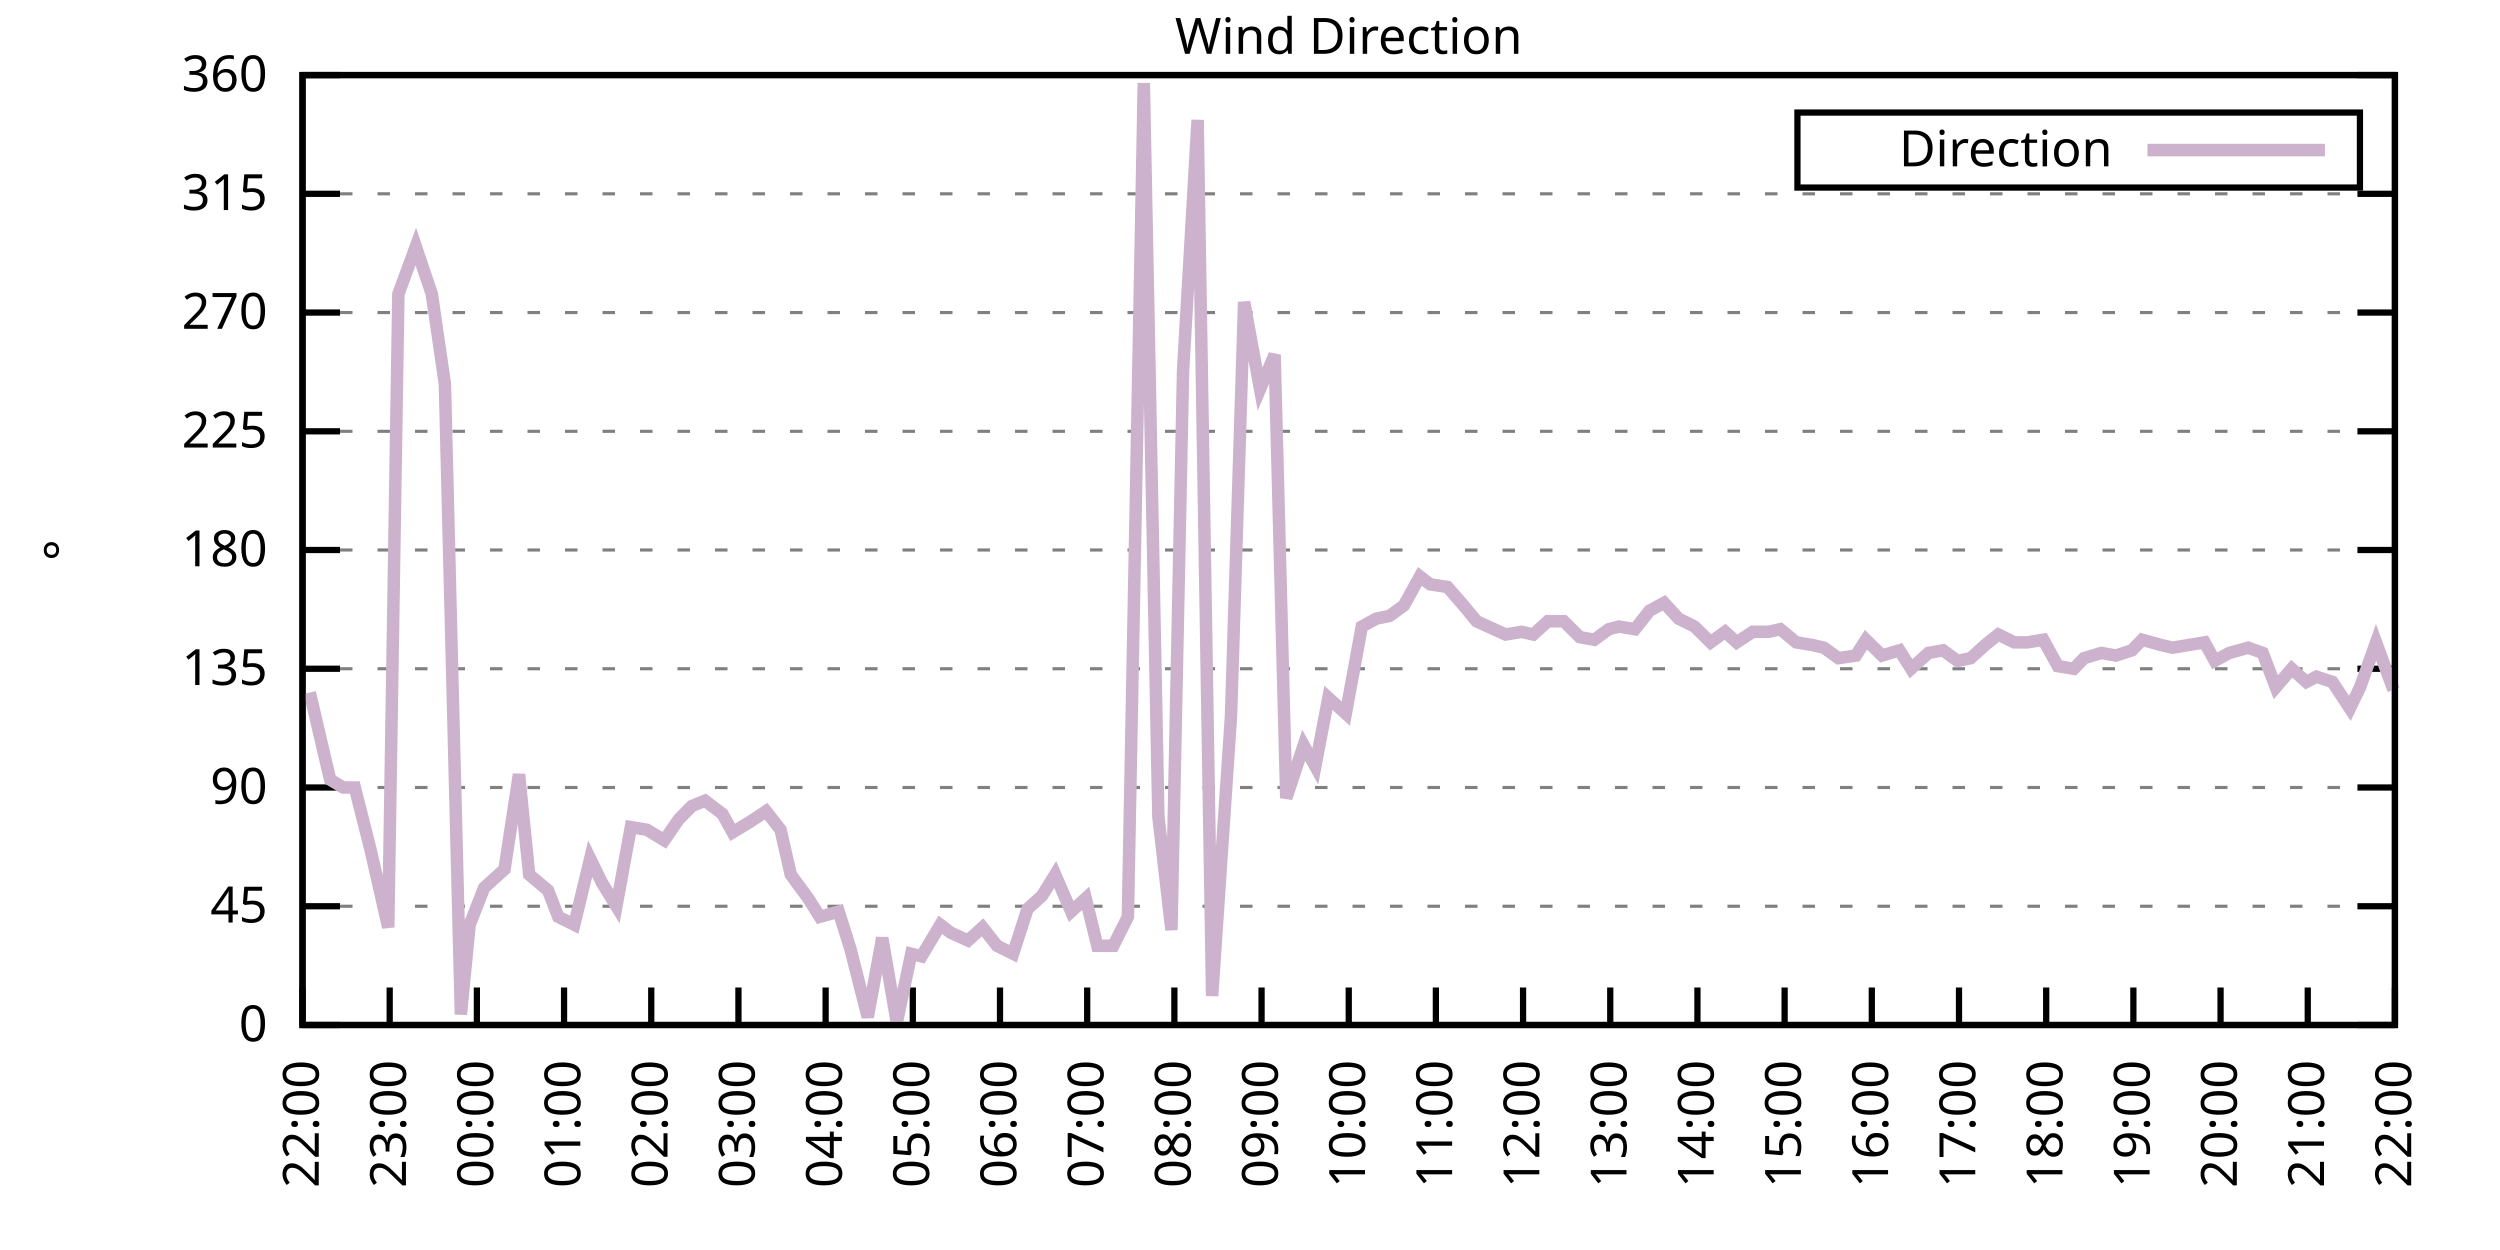
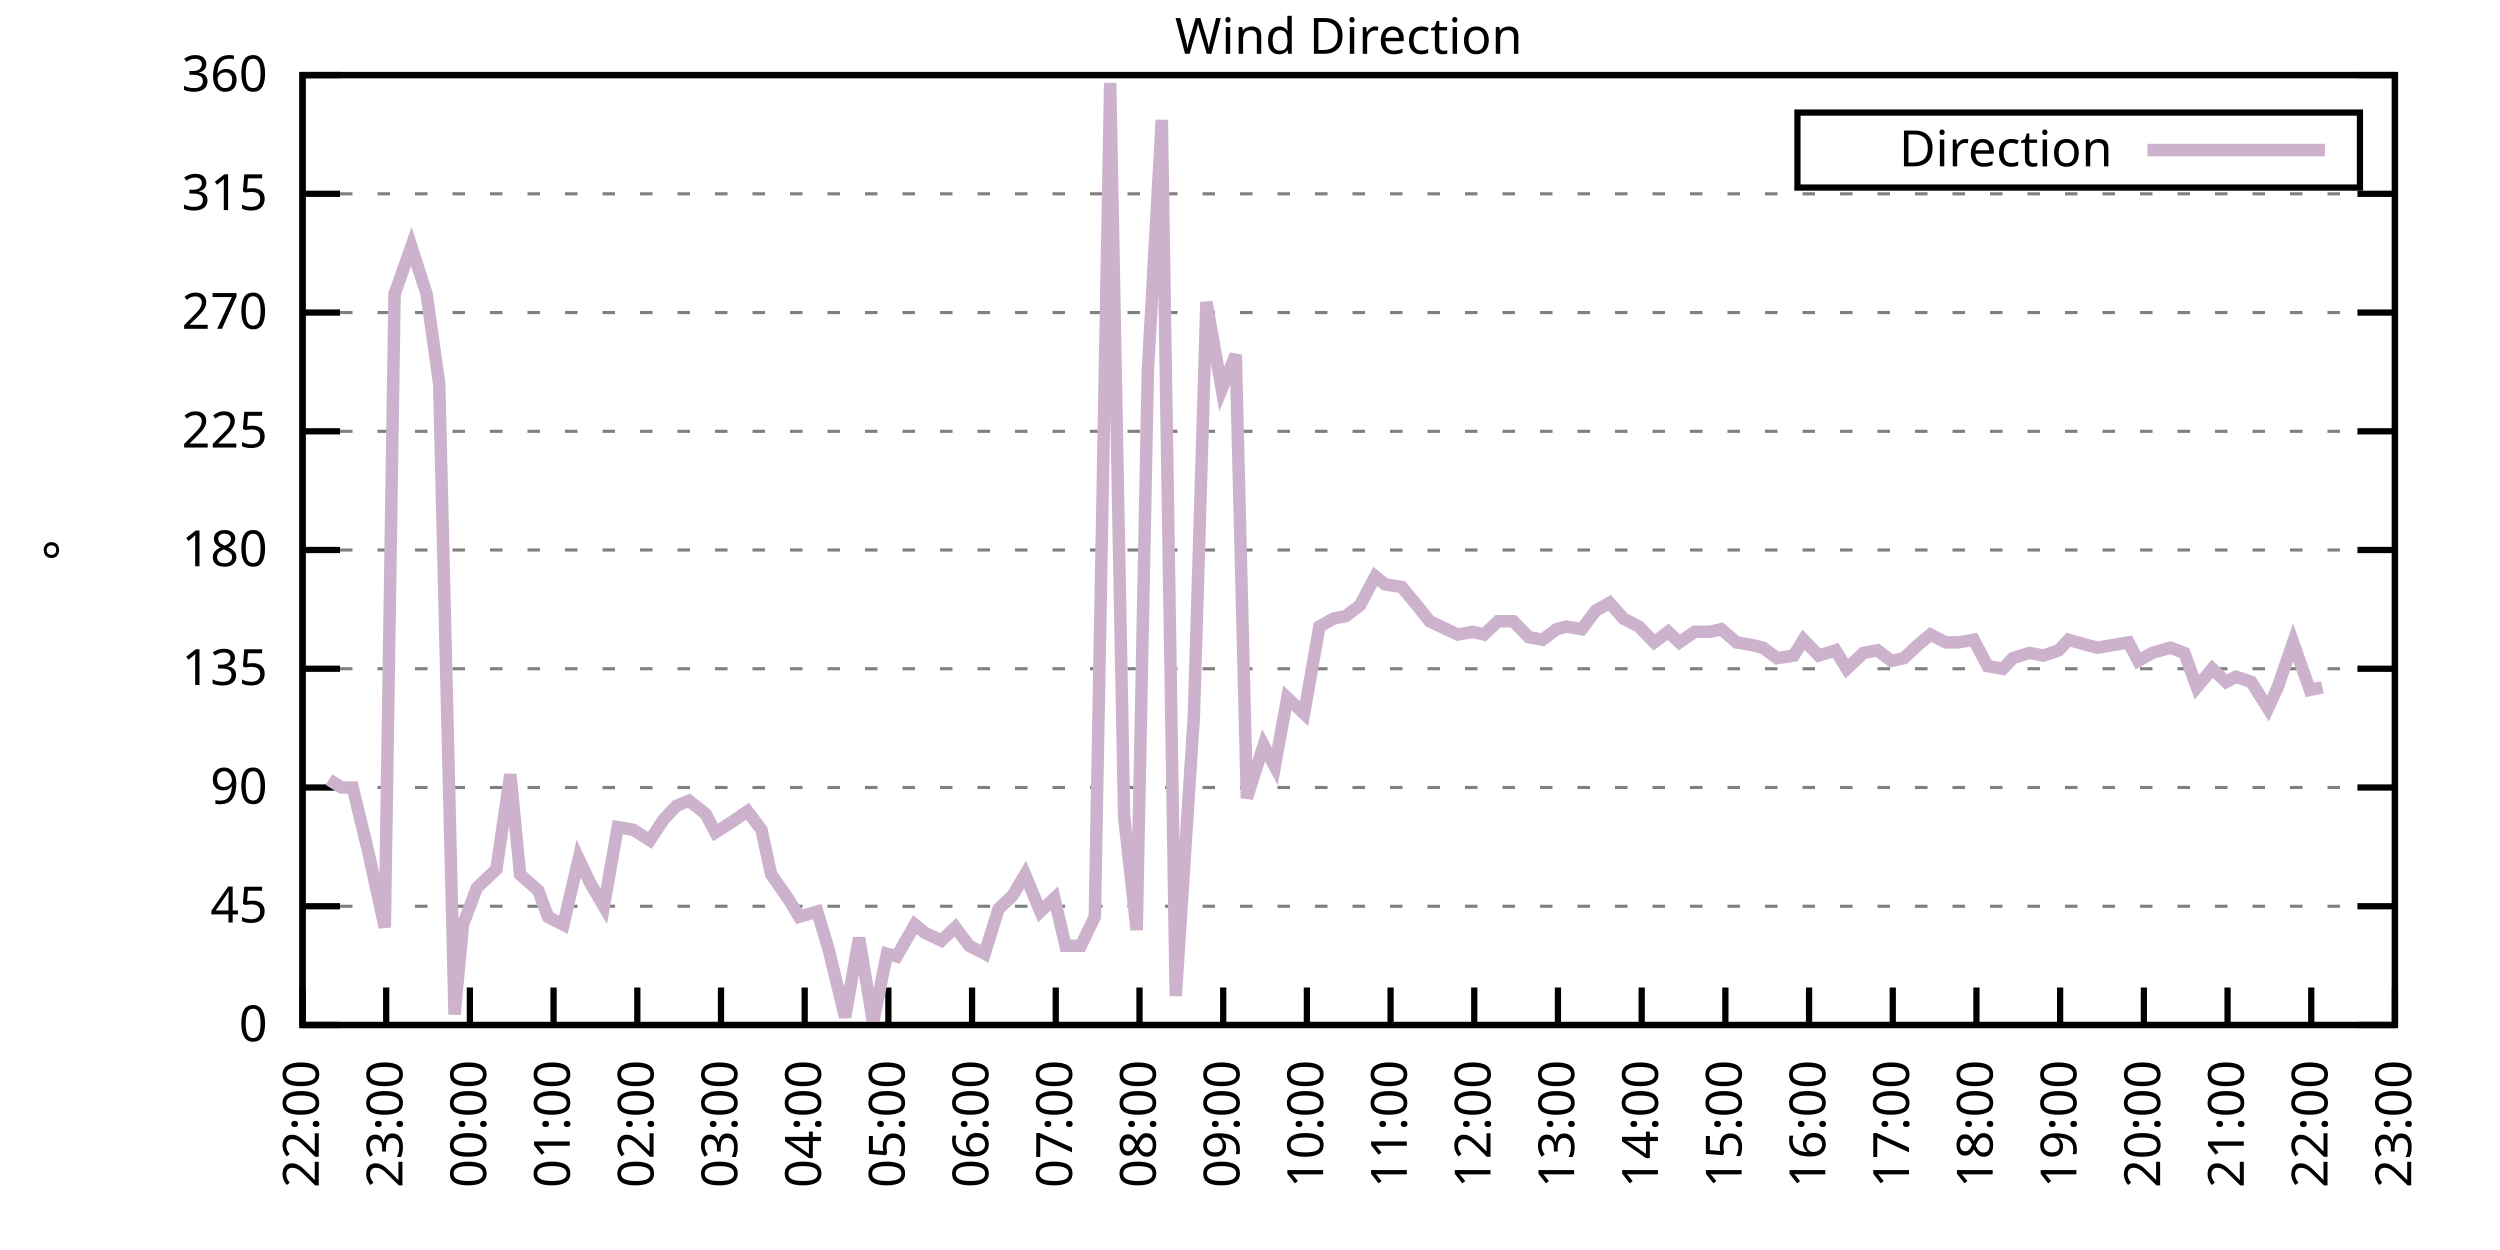
<svg xmlns="http://www.w3.org/2000/svg" xmlns:xlink="http://www.w3.org/1999/xlink" width="400" height="200" viewBox="0 0 400 200">
  <g id="gnuplot_canvas">
    <rect x="0" y="0" width="400" height="200" fill="none" />
    <defs>
      <circle id="gpDot" r="0.5" stroke-width="0.5" stroke="currentColor" />
      <path id="gpPt0" stroke-width="0.333" stroke="currentColor" d="M-1,0 h2 M0,-1 v2" />
      <path id="gpPt1" stroke-width="0.333" stroke="currentColor" d="M-1,-1 L1,1 M1,-1 L-1,1" />
      <path id="gpPt2" stroke-width="0.333" stroke="currentColor" d="M-1,0 L1,0 M0,-1 L0,1 M-1,-1 L1,1 M-1,1 L1,-1" />
      <rect id="gpPt3" stroke-width="0.333" stroke="currentColor" x="-1" y="-1" width="2" height="2" />
      <rect id="gpPt4" stroke-width="0.333" stroke="currentColor" fill="currentColor" x="-1" y="-1" width="2" height="2" />
      <circle id="gpPt5" stroke-width="0.333" stroke="currentColor" cx="0" cy="0" r="1" />
      <use xlink:href="#gpPt5" id="gpPt6" fill="currentColor" stroke="none" />
      <path id="gpPt7" stroke-width="0.333" stroke="currentColor" d="M0,-1.33 L-1.33,0.67 L1.33,0.67 z" />
      <use xlink:href="#gpPt7" id="gpPt8" fill="currentColor" stroke="none" />
      <use xlink:href="#gpPt7" id="gpPt9" stroke="currentColor" transform="rotate(180)" />
      <use xlink:href="#gpPt9" id="gpPt10" fill="currentColor" stroke="none" />
      <use xlink:href="#gpPt3" id="gpPt11" stroke="currentColor" transform="rotate(45)" />
      <use xlink:href="#gpPt11" id="gpPt12" fill="currentColor" stroke="none" />
      <path id="gpPt13" stroke-width="0.333" stroke="currentColor" d="M0,1.330 L1.265,0.411 L0.782,-1.067 L-0.782,-1.076 L-1.265,0.411 z" />
      <use xlink:href="#gpPt13" id="gpPt14" fill="currentColor" stroke="none" />
      <filter id="textbox" filterUnits="objectBoundingBox" x="0" y="0" height="1" width="1">
        <feFlood flood-color="white" flood-opacity="1" result="bgnd" />
        <feComposite in="SourceGraphic" in2="bgnd" operator="atop" />
      </filter>
      <filter id="greybox" filterUnits="objectBoundingBox" x="0" y="0" height="1" width="1">
        <feFlood flood-color="lightgrey" flood-opacity="1" result="grey" />
        <feComposite in="SourceGraphic" in2="grey" operator="atop" />
      </filter>
    </defs>
    <g fill="none" color="white" stroke="currentColor" stroke-width="1.00" stroke-linecap="butt" stroke-linejoin="miter">
</g>
    <g fill="none" color="black" stroke="currentColor" stroke-width="1.00" stroke-linecap="butt" stroke-linejoin="miter">
      <g stroke="none" shape-rendering="crispEdges">
        <polygon fill="rgb(255, 255, 255)" points="48.40,164.00 383.18,164.00 383.18,12.02 48.40,12.02 " />
      </g>
    </g>
    <g fill="none" color="black" stroke="currentColor" stroke-width="1.00" stroke-linecap="butt" stroke-linejoin="miter">
</g>
    <g fill="none" color="black" stroke="black" stroke-width="0.50" stroke-linecap="butt" stroke-linejoin="miter">
</g>
    <g fill="none" color="gray" stroke="currentColor" stroke-width="0.50" stroke-linecap="butt" stroke-linejoin="miter">
      <path stroke="gray" stroke-dasharray="2,4" class="gridline" d="M48.40,164.00 L383.19,164.00  " />
    </g>
    <g fill="none" color="gray" stroke="gray" stroke-width="1.00" stroke-linecap="butt" stroke-linejoin="miter">
</g>
    <g fill="none" color="black" stroke="currentColor" stroke-width="1.00" stroke-linecap="butt" stroke-linejoin="miter">
      <path stroke="black" d="M48.40,164.00 L54.40,164.00 M383.19,164.00 L377.19,164.00  " />
      <g transform="translate(42.80,166.60)" stroke="none" fill="black" font-family="Sans" font-size="8.00" text-anchor="end">
        <text>
          <tspan font-family="Sans"> 0</tspan>
        </text>
      </g>
    </g>
    <g fill="none" color="black" stroke="currentColor" stroke-width="1.00" stroke-linecap="butt" stroke-linejoin="miter">
</g>
    <g fill="none" color="black" stroke="black" stroke-width="0.50" stroke-linecap="butt" stroke-linejoin="miter">
</g>
    <g fill="none" color="gray" stroke="currentColor" stroke-width="0.50" stroke-linecap="butt" stroke-linejoin="miter">
      <path stroke="gray" stroke-dasharray="2,4" class="gridline" d="M48.40,145.00 L383.19,145.00  " />
    </g>
    <g fill="none" color="gray" stroke="gray" stroke-width="1.00" stroke-linecap="butt" stroke-linejoin="miter">
</g>
    <g fill="none" color="black" stroke="currentColor" stroke-width="1.00" stroke-linecap="butt" stroke-linejoin="miter">
      <path stroke="black" d="M48.40,145.00 L54.40,145.00 M383.19,145.00 L377.19,145.00  " />
      <g transform="translate(42.80,147.60)" stroke="none" fill="black" font-family="Sans" font-size="8.00" text-anchor="end">
        <text>
          <tspan font-family="Sans"> 45</tspan>
        </text>
      </g>
    </g>
    <g fill="none" color="black" stroke="currentColor" stroke-width="1.00" stroke-linecap="butt" stroke-linejoin="miter">
</g>
    <g fill="none" color="black" stroke="black" stroke-width="0.50" stroke-linecap="butt" stroke-linejoin="miter">
</g>
    <g fill="none" color="gray" stroke="currentColor" stroke-width="0.50" stroke-linecap="butt" stroke-linejoin="miter">
      <path stroke="gray" stroke-dasharray="2,4" class="gridline" d="M48.40,126.00 L383.19,126.00  " />
    </g>
    <g fill="none" color="gray" stroke="gray" stroke-width="1.00" stroke-linecap="butt" stroke-linejoin="miter">
</g>
    <g fill="none" color="black" stroke="currentColor" stroke-width="1.00" stroke-linecap="butt" stroke-linejoin="miter">
      <path stroke="black" d="M48.40,126.00 L54.40,126.00 M383.19,126.00 L377.19,126.00  " />
      <g transform="translate(42.80,128.60)" stroke="none" fill="black" font-family="Sans" font-size="8.00" text-anchor="end">
        <text>
          <tspan font-family="Sans"> 90</tspan>
        </text>
      </g>
    </g>
    <g fill="none" color="black" stroke="currentColor" stroke-width="1.00" stroke-linecap="butt" stroke-linejoin="miter">
</g>
    <g fill="none" color="black" stroke="black" stroke-width="0.50" stroke-linecap="butt" stroke-linejoin="miter">
</g>
    <g fill="none" color="gray" stroke="currentColor" stroke-width="0.50" stroke-linecap="butt" stroke-linejoin="miter">
      <path stroke="gray" stroke-dasharray="2,4" class="gridline" d="M48.40,107.00 L383.19,107.00  " />
    </g>
    <g fill="none" color="gray" stroke="gray" stroke-width="1.00" stroke-linecap="butt" stroke-linejoin="miter">
</g>
    <g fill="none" color="black" stroke="currentColor" stroke-width="1.00" stroke-linecap="butt" stroke-linejoin="miter">
      <path stroke="black" d="M48.40,107.00 L54.40,107.00 M383.19,107.00 L377.19,107.00  " />
      <g transform="translate(42.80,109.60)" stroke="none" fill="black" font-family="Sans" font-size="8.00" text-anchor="end">
        <text>
          <tspan font-family="Sans"> 135</tspan>
        </text>
      </g>
    </g>
    <g fill="none" color="black" stroke="currentColor" stroke-width="1.00" stroke-linecap="butt" stroke-linejoin="miter">
</g>
    <g fill="none" color="black" stroke="black" stroke-width="0.50" stroke-linecap="butt" stroke-linejoin="miter">
</g>
    <g fill="none" color="gray" stroke="currentColor" stroke-width="0.50" stroke-linecap="butt" stroke-linejoin="miter">
      <path stroke="gray" stroke-dasharray="2,4" class="gridline" d="M48.40,88.00 L383.19,88.00  " />
    </g>
    <g fill="none" color="gray" stroke="gray" stroke-width="1.00" stroke-linecap="butt" stroke-linejoin="miter">
</g>
    <g fill="none" color="black" stroke="currentColor" stroke-width="1.00" stroke-linecap="butt" stroke-linejoin="miter">
      <path stroke="black" d="M48.40,88.00 L54.40,88.00 M383.19,88.00 L377.19,88.00  " />
      <g transform="translate(42.80,90.60)" stroke="none" fill="black" font-family="Sans" font-size="8.00" text-anchor="end">
        <text>
          <tspan font-family="Sans"> 180</tspan>
        </text>
      </g>
    </g>
    <g fill="none" color="black" stroke="currentColor" stroke-width="1.00" stroke-linecap="butt" stroke-linejoin="miter">
</g>
    <g fill="none" color="black" stroke="black" stroke-width="0.50" stroke-linecap="butt" stroke-linejoin="miter">
</g>
    <g fill="none" color="gray" stroke="currentColor" stroke-width="0.50" stroke-linecap="butt" stroke-linejoin="miter">
      <path stroke="gray" stroke-dasharray="2,4" class="gridline" d="M48.40,69.01 L383.19,69.01  " />
    </g>
    <g fill="none" color="gray" stroke="gray" stroke-width="1.00" stroke-linecap="butt" stroke-linejoin="miter">
</g>
    <g fill="none" color="black" stroke="currentColor" stroke-width="1.00" stroke-linecap="butt" stroke-linejoin="miter">
      <path stroke="black" d="M48.40,69.01 L54.40,69.01 M383.19,69.01 L377.19,69.01  " />
      <g transform="translate(42.80,71.61)" stroke="none" fill="black" font-family="Sans" font-size="8.00" text-anchor="end">
        <text>
          <tspan font-family="Sans"> 225</tspan>
        </text>
      </g>
    </g>
    <g fill="none" color="black" stroke="currentColor" stroke-width="1.00" stroke-linecap="butt" stroke-linejoin="miter">
</g>
    <g fill="none" color="black" stroke="black" stroke-width="0.50" stroke-linecap="butt" stroke-linejoin="miter">
</g>
    <g fill="none" color="gray" stroke="currentColor" stroke-width="0.50" stroke-linecap="butt" stroke-linejoin="miter">
      <path stroke="gray" stroke-dasharray="2,4" class="gridline" d="M48.40,50.01 L383.19,50.01  " />
    </g>
    <g fill="none" color="gray" stroke="gray" stroke-width="1.00" stroke-linecap="butt" stroke-linejoin="miter">
</g>
    <g fill="none" color="black" stroke="currentColor" stroke-width="1.00" stroke-linecap="butt" stroke-linejoin="miter">
      <path stroke="black" d="M48.40,50.01 L54.40,50.01 M383.19,50.01 L377.19,50.01  " />
      <g transform="translate(42.80,52.61)" stroke="none" fill="black" font-family="Sans" font-size="8.00" text-anchor="end">
        <text>
          <tspan font-family="Sans"> 270</tspan>
        </text>
      </g>
    </g>
    <g fill="none" color="black" stroke="currentColor" stroke-width="1.00" stroke-linecap="butt" stroke-linejoin="miter">
</g>
    <g fill="none" color="black" stroke="black" stroke-width="0.50" stroke-linecap="butt" stroke-linejoin="miter">
</g>
    <g fill="none" color="gray" stroke="currentColor" stroke-width="0.50" stroke-linecap="butt" stroke-linejoin="miter">
      <path stroke="gray" stroke-dasharray="2,4" class="gridline" d="M48.40,31.01 L383.19,31.01  " />
    </g>
    <g fill="none" color="gray" stroke="gray" stroke-width="1.00" stroke-linecap="butt" stroke-linejoin="miter">
</g>
    <g fill="none" color="black" stroke="currentColor" stroke-width="1.00" stroke-linecap="butt" stroke-linejoin="miter">
      <path stroke="black" d="M48.40,31.01 L54.40,31.01 M383.19,31.01 L377.19,31.01  " />
      <g transform="translate(42.80,33.61)" stroke="none" fill="black" font-family="Sans" font-size="8.00" text-anchor="end">
        <text>
          <tspan font-family="Sans"> 315</tspan>
        </text>
      </g>
    </g>
    <g fill="none" color="black" stroke="currentColor" stroke-width="1.00" stroke-linecap="butt" stroke-linejoin="miter">
</g>
    <g fill="none" color="black" stroke="black" stroke-width="0.50" stroke-linecap="butt" stroke-linejoin="miter">
</g>
    <g fill="none" color="gray" stroke="currentColor" stroke-width="0.50" stroke-linecap="butt" stroke-linejoin="miter">
      <path stroke="gray" stroke-dasharray="2,4" class="gridline" d="M48.40,12.01 L383.19,12.01  " />
    </g>
    <g fill="none" color="gray" stroke="gray" stroke-width="1.00" stroke-linecap="butt" stroke-linejoin="miter">
</g>
    <g fill="none" color="black" stroke="currentColor" stroke-width="1.00" stroke-linecap="butt" stroke-linejoin="miter">
      <path stroke="black" d="M48.40,12.01 L54.40,12.01 M383.19,12.01 L377.19,12.01  " />
      <g transform="translate(42.80,14.61)" stroke="none" fill="black" font-family="Sans" font-size="8.00" text-anchor="end">
        <text>
          <tspan font-family="Sans"> 360</tspan>
        </text>
      </g>
    </g>
    <g fill="none" color="black" stroke="currentColor" stroke-width="1.00" stroke-linecap="butt" stroke-linejoin="miter">
      <path stroke="black" d="M48.40,164.00 L48.40,158.00  " />
      <g transform="translate(51.00,169.60) rotate(270.00)" stroke="none" fill="black" font-family="Sans" font-size="8.00" text-anchor="end">
        <text>
          <tspan font-family="Sans">22:00</tspan>
        </text>
      </g>
    </g>
    <g fill="none" color="black" stroke="currentColor" stroke-width="1.00" stroke-linecap="butt" stroke-linejoin="miter">
-       <path stroke="black" d="M62.35,164.00 L62.35,158.00  " />
-       <g transform="translate(64.95,169.60) rotate(270.00)" stroke="none" fill="black" font-family="Sans" font-size="8.00" text-anchor="end">
+       <path stroke="black" d="M61.79,164.00 L61.79,158.00  " />
+       <g transform="translate(64.39,169.60) rotate(270.00)" stroke="none" fill="black" font-family="Sans" font-size="8.00" text-anchor="end">
        <text>
          <tspan font-family="Sans">23:00</tspan>
        </text>
      </g>
    </g>
    <g fill="none" color="black" stroke="currentColor" stroke-width="1.00" stroke-linecap="butt" stroke-linejoin="miter">
-       <path stroke="black" d="M76.30,164.00 L76.30,158.00  " />
-       <g transform="translate(78.90,169.60) rotate(270.00)" stroke="none" fill="black" font-family="Sans" font-size="8.00" text-anchor="end">
+       <path stroke="black" d="M75.18,164.00 L75.18,158.00  " />
+       <g transform="translate(77.78,169.60) rotate(270.00)" stroke="none" fill="black" font-family="Sans" font-size="8.00" text-anchor="end">
        <text>
          <tspan font-family="Sans">00:00</tspan>
        </text>
      </g>
    </g>
    <g fill="none" color="black" stroke="currentColor" stroke-width="1.00" stroke-linecap="butt" stroke-linejoin="miter">
-       <path stroke="black" d="M90.25,164.00 L90.25,158.00  " />
-       <g transform="translate(92.85,169.60) rotate(270.00)" stroke="none" fill="black" font-family="Sans" font-size="8.00" text-anchor="end">
+       <path stroke="black" d="M88.57,164.00 L88.57,158.00  " />
+       <g transform="translate(91.17,169.60) rotate(270.00)" stroke="none" fill="black" font-family="Sans" font-size="8.00" text-anchor="end">
        <text>
          <tspan font-family="Sans">01:00</tspan>
        </text>
      </g>
    </g>
    <g fill="none" color="black" stroke="currentColor" stroke-width="1.00" stroke-linecap="butt" stroke-linejoin="miter">
-       <path stroke="black" d="M104.20,164.00 L104.20,158.00  " />
-       <g transform="translate(106.80,169.60) rotate(270.00)" stroke="none" fill="black" font-family="Sans" font-size="8.00" text-anchor="end">
+       <path stroke="black" d="M101.97,164.00 L101.97,158.00  " />
+       <g transform="translate(104.57,169.60) rotate(270.00)" stroke="none" fill="black" font-family="Sans" font-size="8.00" text-anchor="end">
        <text>
          <tspan font-family="Sans">02:00</tspan>
        </text>
      </g>
    </g>
    <g fill="none" color="black" stroke="currentColor" stroke-width="1.00" stroke-linecap="butt" stroke-linejoin="miter">
-       <path stroke="black" d="M118.15,164.00 L118.15,158.00  " />
-       <g transform="translate(120.75,169.60) rotate(270.00)" stroke="none" fill="black" font-family="Sans" font-size="8.00" text-anchor="end">
+       <path stroke="black" d="M115.36,164.00 L115.36,158.00  " />
+       <g transform="translate(117.96,169.60) rotate(270.00)" stroke="none" fill="black" font-family="Sans" font-size="8.00" text-anchor="end">
        <text>
          <tspan font-family="Sans">03:00</tspan>
        </text>
      </g>
    </g>
    <g fill="none" color="black" stroke="currentColor" stroke-width="1.00" stroke-linecap="butt" stroke-linejoin="miter">
-       <path stroke="black" d="M132.10,164.00 L132.10,158.00  " />
-       <g transform="translate(134.70,169.60) rotate(270.00)" stroke="none" fill="black" font-family="Sans" font-size="8.00" text-anchor="end">
+       <path stroke="black" d="M128.75,164.00 L128.75,158.00  " />
+       <g transform="translate(131.35,169.60) rotate(270.00)" stroke="none" fill="black" font-family="Sans" font-size="8.00" text-anchor="end">
        <text>
          <tspan font-family="Sans">04:00</tspan>
        </text>
      </g>
    </g>
    <g fill="none" color="black" stroke="currentColor" stroke-width="1.00" stroke-linecap="butt" stroke-linejoin="miter">
-       <path stroke="black" d="M146.05,164.00 L146.05,158.00  " />
-       <g transform="translate(148.65,169.60) rotate(270.00)" stroke="none" fill="black" font-family="Sans" font-size="8.00" text-anchor="end">
+       <path stroke="black" d="M142.14,164.00 L142.14,158.00  " />
+       <g transform="translate(144.74,169.60) rotate(270.00)" stroke="none" fill="black" font-family="Sans" font-size="8.00" text-anchor="end">
        <text>
          <tspan font-family="Sans">05:00</tspan>
        </text>
      </g>
    </g>
    <g fill="none" color="black" stroke="currentColor" stroke-width="1.00" stroke-linecap="butt" stroke-linejoin="miter">
-       <path stroke="black" d="M160.00,164.00 L160.00,158.00  " />
-       <g transform="translate(162.60,169.60) rotate(270.00)" stroke="none" fill="black" font-family="Sans" font-size="8.00" text-anchor="end">
+       <path stroke="black" d="M155.53,164.00 L155.53,158.00  " />
+       <g transform="translate(158.13,169.60) rotate(270.00)" stroke="none" fill="black" font-family="Sans" font-size="8.00" text-anchor="end">
        <text>
          <tspan font-family="Sans">06:00</tspan>
        </text>
      </g>
    </g>
    <g fill="none" color="black" stroke="currentColor" stroke-width="1.00" stroke-linecap="butt" stroke-linejoin="miter">
-       <path stroke="black" d="M173.95,164.00 L173.95,158.00  " />
-       <g transform="translate(176.55,169.60) rotate(270.00)" stroke="none" fill="black" font-family="Sans" font-size="8.00" text-anchor="end">
+       <path stroke="black" d="M168.92,164.00 L168.92,158.00  " />
+       <g transform="translate(171.52,169.60) rotate(270.00)" stroke="none" fill="black" font-family="Sans" font-size="8.00" text-anchor="end">
        <text>
          <tspan font-family="Sans">07:00</tspan>
        </text>
      </g>
    </g>
    <g fill="none" color="black" stroke="currentColor" stroke-width="1.00" stroke-linecap="butt" stroke-linejoin="miter">
-       <path stroke="black" d="M187.90,164.00 L187.90,158.00  " />
-       <g transform="translate(190.50,169.60) rotate(270.00)" stroke="none" fill="black" font-family="Sans" font-size="8.00" text-anchor="end">
+       <path stroke="black" d="M182.32,164.00 L182.32,158.00  " />
+       <g transform="translate(184.92,169.60) rotate(270.00)" stroke="none" fill="black" font-family="Sans" font-size="8.00" text-anchor="end">
        <text>
          <tspan font-family="Sans">08:00</tspan>
        </text>
      </g>
    </g>
    <g fill="none" color="black" stroke="currentColor" stroke-width="1.00" stroke-linecap="butt" stroke-linejoin="miter">
-       <path stroke="black" d="M201.85,164.00 L201.85,158.00  " />
-       <g transform="translate(204.45,169.60) rotate(270.00)" stroke="none" fill="black" font-family="Sans" font-size="8.00" text-anchor="end">
+       <path stroke="black" d="M195.71,164.00 L195.71,158.00  " />
+       <g transform="translate(198.31,169.60) rotate(270.00)" stroke="none" fill="black" font-family="Sans" font-size="8.00" text-anchor="end">
        <text>
          <tspan font-family="Sans">09:00</tspan>
        </text>
      </g>
    </g>
    <g fill="none" color="black" stroke="currentColor" stroke-width="1.00" stroke-linecap="butt" stroke-linejoin="miter">
-       <path stroke="black" d="M215.80,164.00 L215.80,158.00  " />
-       <g transform="translate(218.40,169.60) rotate(270.00)" stroke="none" fill="black" font-family="Sans" font-size="8.00" text-anchor="end">
+       <path stroke="black" d="M209.10,164.00 L209.10,158.00  " />
+       <g transform="translate(211.70,169.60) rotate(270.00)" stroke="none" fill="black" font-family="Sans" font-size="8.00" text-anchor="end">
        <text>
          <tspan font-family="Sans">10:00</tspan>
        </text>
      </g>
    </g>
    <g fill="none" color="black" stroke="currentColor" stroke-width="1.00" stroke-linecap="butt" stroke-linejoin="miter">
-       <path stroke="black" d="M229.74,164.00 L229.74,158.00  " />
-       <g transform="translate(232.34,169.60) rotate(270.00)" stroke="none" fill="black" font-family="Sans" font-size="8.00" text-anchor="end">
+       <path stroke="black" d="M222.49,164.00 L222.49,158.00  " />
+       <g transform="translate(225.09,169.60) rotate(270.00)" stroke="none" fill="black" font-family="Sans" font-size="8.00" text-anchor="end">
        <text>
          <tspan font-family="Sans">11:00</tspan>
        </text>
      </g>
    </g>
    <g fill="none" color="black" stroke="currentColor" stroke-width="1.00" stroke-linecap="butt" stroke-linejoin="miter">
-       <path stroke="black" d="M243.69,164.00 L243.69,158.00  " />
-       <g transform="translate(246.29,169.60) rotate(270.00)" stroke="none" fill="black" font-family="Sans" font-size="8.00" text-anchor="end">
+       <path stroke="black" d="M235.88,164.00 L235.88,158.00  " />
+       <g transform="translate(238.48,169.60) rotate(270.00)" stroke="none" fill="black" font-family="Sans" font-size="8.00" text-anchor="end">
        <text>
          <tspan font-family="Sans">12:00</tspan>
        </text>
      </g>
    </g>
    <g fill="none" color="black" stroke="currentColor" stroke-width="1.00" stroke-linecap="butt" stroke-linejoin="miter">
-       <path stroke="black" d="M257.64,164.00 L257.64,158.00  " />
-       <g transform="translate(260.24,169.60) rotate(270.00)" stroke="none" fill="black" font-family="Sans" font-size="8.00" text-anchor="end">
+       <path stroke="black" d="M249.27,164.00 L249.27,158.00  " />
+       <g transform="translate(251.87,169.60) rotate(270.00)" stroke="none" fill="black" font-family="Sans" font-size="8.00" text-anchor="end">
        <text>
          <tspan font-family="Sans">13:00</tspan>
        </text>
      </g>
    </g>
    <g fill="none" color="black" stroke="currentColor" stroke-width="1.00" stroke-linecap="butt" stroke-linejoin="miter">
-       <path stroke="black" d="M271.59,164.00 L271.59,158.00  " />
-       <g transform="translate(274.19,169.60) rotate(270.00)" stroke="none" fill="black" font-family="Sans" font-size="8.00" text-anchor="end">
+       <path stroke="black" d="M262.67,164.00 L262.67,158.00  " />
+       <g transform="translate(265.27,169.60) rotate(270.00)" stroke="none" fill="black" font-family="Sans" font-size="8.00" text-anchor="end">
        <text>
          <tspan font-family="Sans">14:00</tspan>
        </text>
      </g>
    </g>
    <g fill="none" color="black" stroke="currentColor" stroke-width="1.00" stroke-linecap="butt" stroke-linejoin="miter">
-       <path stroke="black" d="M285.54,164.00 L285.54,158.00  " />
-       <g transform="translate(288.14,169.60) rotate(270.00)" stroke="none" fill="black" font-family="Sans" font-size="8.00" text-anchor="end">
+       <path stroke="black" d="M276.06,164.00 L276.06,158.00  " />
+       <g transform="translate(278.66,169.60) rotate(270.00)" stroke="none" fill="black" font-family="Sans" font-size="8.00" text-anchor="end">
        <text>
          <tspan font-family="Sans">15:00</tspan>
        </text>
      </g>
    </g>
    <g fill="none" color="black" stroke="currentColor" stroke-width="1.00" stroke-linecap="butt" stroke-linejoin="miter">
-       <path stroke="black" d="M299.49,164.00 L299.49,158.00  " />
-       <g transform="translate(302.09,169.60) rotate(270.00)" stroke="none" fill="black" font-family="Sans" font-size="8.00" text-anchor="end">
+       <path stroke="black" d="M289.45,164.00 L289.45,158.00  " />
+       <g transform="translate(292.05,169.60) rotate(270.00)" stroke="none" fill="black" font-family="Sans" font-size="8.00" text-anchor="end">
        <text>
          <tspan font-family="Sans">16:00</tspan>
        </text>
      </g>
    </g>
    <g fill="none" color="black" stroke="currentColor" stroke-width="1.00" stroke-linecap="butt" stroke-linejoin="miter">
-       <path stroke="black" d="M313.44,164.00 L313.44,158.00  " />
-       <g transform="translate(316.04,169.60) rotate(270.00)" stroke="none" fill="black" font-family="Sans" font-size="8.00" text-anchor="end">
+       <path stroke="black" d="M302.84,164.00 L302.84,158.00  " />
+       <g transform="translate(305.44,169.60) rotate(270.00)" stroke="none" fill="black" font-family="Sans" font-size="8.00" text-anchor="end">
        <text>
          <tspan font-family="Sans">17:00</tspan>
        </text>
      </g>
    </g>
    <g fill="none" color="black" stroke="currentColor" stroke-width="1.00" stroke-linecap="butt" stroke-linejoin="miter">
-       <path stroke="black" d="M327.39,164.00 L327.39,158.00  " />
-       <g transform="translate(329.99,169.60) rotate(270.00)" stroke="none" fill="black" font-family="Sans" font-size="8.00" text-anchor="end">
+       <path stroke="black" d="M316.23,164.00 L316.23,158.00  " />
+       <g transform="translate(318.83,169.60) rotate(270.00)" stroke="none" fill="black" font-family="Sans" font-size="8.00" text-anchor="end">
        <text>
          <tspan font-family="Sans">18:00</tspan>
        </text>
      </g>
    </g>
    <g fill="none" color="black" stroke="currentColor" stroke-width="1.00" stroke-linecap="butt" stroke-linejoin="miter">
-       <path stroke="black" d="M341.34,164.00 L341.34,158.00  " />
-       <g transform="translate(343.94,169.60) rotate(270.00)" stroke="none" fill="black" font-family="Sans" font-size="8.00" text-anchor="end">
+       <path stroke="black" d="M329.62,164.00 L329.62,158.00  " />
+       <g transform="translate(332.22,169.60) rotate(270.00)" stroke="none" fill="black" font-family="Sans" font-size="8.00" text-anchor="end">
        <text>
          <tspan font-family="Sans">19:00</tspan>
        </text>
      </g>
    </g>
    <g fill="none" color="black" stroke="currentColor" stroke-width="1.00" stroke-linecap="butt" stroke-linejoin="miter">
-       <path stroke="black" d="M355.29,164.00 L355.29,158.00  " />
-       <g transform="translate(357.89,169.60) rotate(270.00)" stroke="none" fill="black" font-family="Sans" font-size="8.00" text-anchor="end">
+       <path stroke="black" d="M343.02,164.00 L343.02,158.00  " />
+       <g transform="translate(345.62,169.60) rotate(270.00)" stroke="none" fill="black" font-family="Sans" font-size="8.00" text-anchor="end">
        <text>
          <tspan font-family="Sans">20:00</tspan>
        </text>
      </g>
    </g>
    <g fill="none" color="black" stroke="currentColor" stroke-width="1.00" stroke-linecap="butt" stroke-linejoin="miter">
-       <path stroke="black" d="M369.24,164.00 L369.24,158.00  " />
-       <g transform="translate(371.84,169.60) rotate(270.00)" stroke="none" fill="black" font-family="Sans" font-size="8.00" text-anchor="end">
+       <path stroke="black" d="M356.41,164.00 L356.41,158.00  " />
+       <g transform="translate(359.01,169.60) rotate(270.00)" stroke="none" fill="black" font-family="Sans" font-size="8.00" text-anchor="end">
        <text>
          <tspan font-family="Sans">21:00</tspan>
+         </text>
+       </g>
+     </g>
+     <g fill="none" color="black" stroke="currentColor" stroke-width="1.00" stroke-linecap="butt" stroke-linejoin="miter">
+       <path stroke="black" d="M369.80,164.00 L369.80,158.00  " />
+       <g transform="translate(372.40,169.60) rotate(270.00)" stroke="none" fill="black" font-family="Sans" font-size="8.00" text-anchor="end">
+         <text>
+           <tspan font-family="Sans">22:00</tspan>
        </text>
      </g>
    </g>
    <g fill="none" color="black" stroke="currentColor" stroke-width="1.00" stroke-linecap="butt" stroke-linejoin="miter">
      <path stroke="black" d="M383.19,164.00 L383.19,158.00  " />
      <g transform="translate(385.79,169.60) rotate(270.00)" stroke="none" fill="black" font-family="Sans" font-size="8.00" text-anchor="end">
        <text>
-           <tspan font-family="Sans">22:00</tspan>
+           <tspan font-family="Sans">23:00</tspan>
        </text>
      </g>
    </g>
    <g fill="none" color="black" stroke="currentColor" stroke-width="1.00" stroke-linecap="butt" stroke-linejoin="miter">
</g>
    <g fill="none" color="black" stroke="currentColor" stroke-width="1.00" stroke-linecap="butt" stroke-linejoin="miter">
      <path stroke="black" d="M48.40,12.01 L48.40,164.00 L383.19,164.00 L383.19,12.01 L48.40,12.01 Z  " />
    </g>
    <g fill="none" color="black" stroke="currentColor" stroke-width="1.00" stroke-linecap="butt" stroke-linejoin="miter">
</g>
    <g fill="none" color="black" stroke="currentColor" stroke-width="1.00" stroke-linecap="butt" stroke-linejoin="miter">
      <path stroke="black" d="M287.59,30.01 L287.59,18.01 L377.59,18.01 L377.59,30.01 L287.59,30.01 Z  " />
    </g>
    <g id="Wind_direction_plot_1">
      <g fill="none" color="white" stroke="black" stroke-width="2.00" stroke-linecap="butt" stroke-linejoin="miter">
</g>
      <g fill="none" color="black" stroke="currentColor" stroke-width="2.00" stroke-linecap="butt" stroke-linejoin="miter">
        <g transform="translate(337.99,26.61)" stroke="none" fill="black" font-family="Sans" font-size="8.00" text-anchor="end">
          <text>
            <tspan font-family="Sans">Direction</tspan>
          </text>
        </g>
      </g>
      <g fill="none" color="black" stroke="currentColor" stroke-width="2.00" stroke-linecap="butt" stroke-linejoin="miter">
-         <path stroke="rgb(204, 178, 204)" d="M343.59,24.01 L371.99,24.01 M49.56,110.80 L52.82,124.74 L54.91,126.00 L56.77,126.00 L59.33,136.14 L62.12,148.38   L63.74,47.05 L66.53,39.45 L69.09,47.05 L71.18,61.41 L73.74,162.31 L75.14,147.96 L77.46,142.05 L80.72,139.09   L83.04,123.89 L84.67,139.93 L87.69,142.47 L89.32,146.69 L91.88,147.96 L94.43,137.40 L96.29,141.20 L98.62,145.00   L100.94,132.34 L103.50,132.76 L106.29,134.45 L108.62,131.07 L110.71,128.96 L112.80,128.11 L115.59,130.22 L117.22,133.18   L120.01,131.49 L122.57,129.80 L124.89,132.76 L126.52,139.93 L129.31,143.73 L131.17,146.69 L134.19,145.85 L136.05,151.76   L138.84,162.73 L141.16,150.07 L143.49,163.58 L145.81,152.60 L147.44,153.02 L150.46,147.96 L152.09,149.22 L154.88,150.49   L157.21,148.38 L159.53,151.33 L162.09,152.60 L164.41,145.42 L166.74,143.31 L168.83,139.93 L171.39,145.85 L173.71,143.73   L175.57,151.33 L178.13,151.33 L180.46,146.69 L183.01,13.28 L185.34,130.65 L187.43,148.80 L189.29,59.30 L191.62,19.19   L193.94,159.36 L196.96,114.60 L199.06,48.32 L201.61,62.25 L203.94,56.76 L205.80,127.69 L208.59,119.25 L210.45,122.62   L212.54,111.65 L215.33,114.18 L217.89,100.25 L220.21,98.98 L222.30,98.56 L224.63,96.87 L227.19,92.23 L228.81,93.49   L231.60,93.92 L234.16,96.87 L236.25,99.40 L238.11,100.25 L240.90,101.52 L243.46,101.09 L245.32,101.52 L247.65,99.40   L250.20,99.40 L252.76,101.94 L255.09,102.36 L257.41,100.67 L259.04,100.25 L261.60,100.67 L263.92,97.72 L266.25,96.45   L268.57,98.98 L271.13,100.25 L273.69,102.78 L276.01,101.09 L277.87,102.78 L280.43,101.09 L282.99,101.09 L284.85,100.67   L287.40,102.78 L289.96,103.20 L291.82,103.63 L294.15,105.31 L296.94,104.89 L298.56,102.36 L301.12,104.89 L303.91,104.05   L305.77,107.00 L308.56,104.47 L310.88,104.05 L313.21,105.74 L315.30,105.31 L317.63,103.20 L319.72,101.52 L322.28,102.78   L324.37,102.78 L326.93,102.36 L329.25,106.58 L331.81,107.00 L333.44,105.31 L336.23,104.47 L338.55,104.89 L341.11,104.05   L342.74,102.36 L345.76,103.20 L347.62,103.63 L350.18,103.20 L352.73,102.78 L354.36,105.74 L356.69,104.47 L359.71,103.63   L362.03,104.47 L364.13,109.96 L366.68,107.00 L369.01,109.11 L370.64,108.27 L373.19,109.11 L375.98,113.34 L377.61,109.96   L380.17,102.78 L382.96,110.38  " />
+         <path stroke="rgb(204, 178, 204)" d="M343.59,24.01 L371.99,24.01 M52.64,124.74 L54.65,126.00 L56.43,126.00 L58.89,136.14 L61.57,148.38 L63.13,47.05   L65.81,39.45 L68.26,47.05 L70.27,61.41 L72.73,162.31 L74.07,147.96 L76.30,142.05 L79.42,139.09 L81.66,123.89   L83.22,139.93 L86.12,142.47 L87.68,146.69 L90.14,147.96 L92.59,137.40 L94.38,141.20 L96.61,145.00 L98.84,132.34   L101.30,132.76 L103.98,134.45 L106.21,131.07 L108.22,128.96 L110.22,128.11 L112.90,130.22 L114.47,133.18 L117.14,131.49   L119.60,129.80 L121.83,132.76 L123.39,139.93 L126.07,143.73 L127.86,146.69 L130.76,145.85 L132.54,151.76 L135.22,162.73   L137.45,150.07 L139.69,163.58 L141.92,152.60 L143.48,153.02 L146.38,147.96 L147.94,149.22 L150.62,150.49 L152.85,148.38   L155.09,151.33 L157.54,152.60 L159.77,145.42 L162.01,143.31 L164.01,139.93 L166.47,145.85 L168.70,143.73 L170.49,151.33   L172.94,151.33 L175.17,146.69 L177.63,13.28 L179.86,130.65 L181.87,148.80 L183.66,59.30 L185.89,19.19 L188.12,159.36   L191.02,114.60 L193.03,48.32 L195.48,62.25 L197.72,56.76 L199.50,127.69 L202.18,119.25 L203.97,122.62 L205.97,111.65   L208.65,114.18 L211.11,100.25 L213.34,98.98 L215.35,98.56 L217.58,96.87 L220.04,92.23 L221.60,93.49 L224.28,93.92   L226.73,96.87 L228.74,99.40 L230.53,100.25 L233.20,101.52 L235.66,101.09 L237.44,101.52 L239.68,99.40 L242.13,99.40   L244.59,101.94 L246.82,102.36 L249.05,100.67 L250.61,100.25 L253.07,100.67 L255.30,97.72 L257.53,96.45 L259.76,98.98   L262.22,100.25 L264.67,102.78 L266.91,101.09 L268.69,102.78 L271.15,101.09 L273.60,101.09 L275.39,100.67 L277.84,102.78   L280.30,103.20 L282.08,103.63 L284.32,105.31 L286.99,104.89 L288.56,102.36 L291.01,104.89 L293.69,104.05 L295.48,107.00   L298.15,104.47 L300.39,104.05 L302.62,105.74 L304.63,105.31 L306.86,103.20 L308.87,101.52 L311.32,102.78 L313.33,102.78   L315.79,102.36 L318.02,106.58 L320.47,107.00 L322.04,105.31 L324.71,104.47 L326.95,104.89 L329.40,104.05 L330.96,102.36   L333.86,103.20 L335.65,103.63 L338.10,103.20 L340.56,102.78 L342.12,105.74 L344.35,104.47 L347.26,103.63 L349.49,104.47   L351.50,109.96 L353.95,107.00 L356.18,109.11 L357.75,108.27 L360.20,109.11 L362.88,113.34 L364.44,109.96 L366.90,102.78   L369.58,110.38 L371.58,109.96  " />
      </g>
    </g>
    <g fill="none" color="black" stroke="currentColor" stroke-width="2.00" stroke-linecap="butt" stroke-linejoin="miter">
</g>
    <g fill="none" color="black" stroke="black" stroke-width="1.00" stroke-linecap="butt" stroke-linejoin="miter">
</g>
    <g fill="none" color="black" stroke="currentColor" stroke-width="1.00" stroke-linecap="butt" stroke-linejoin="miter">
      <path stroke="black" d="M48.40,12.01 L48.40,164.00 L383.19,164.00 L383.19,12.01 L48.40,12.01 Z  " />
      <g transform="translate(12.80,88.01) rotate(270.00)" stroke="none" fill="black" font-family="Sans" font-size="8.00" text-anchor="middle">
        <text>
          <tspan font-family="Sans">°</tspan>
        </text>
      </g>
    </g>
    <g fill="none" color="black" stroke="currentColor" stroke-width="1.00" stroke-linecap="butt" stroke-linejoin="miter">
</g>
    <g fill="none" color="black" stroke="currentColor" stroke-width="1.00" stroke-linecap="butt" stroke-linejoin="miter">
      <g transform="translate(215.79,8.61)" stroke="none" fill="black" font-family="Sans" font-size="8.00" text-anchor="middle">
        <text>
          <tspan font-family="Sans">Wind Direction</tspan>
        </text>
      </g>
    </g>
    <g fill="none" color="black" stroke="currentColor" stroke-width="1.00" stroke-linecap="butt" stroke-linejoin="miter">
</g>
  </g>
</svg>
